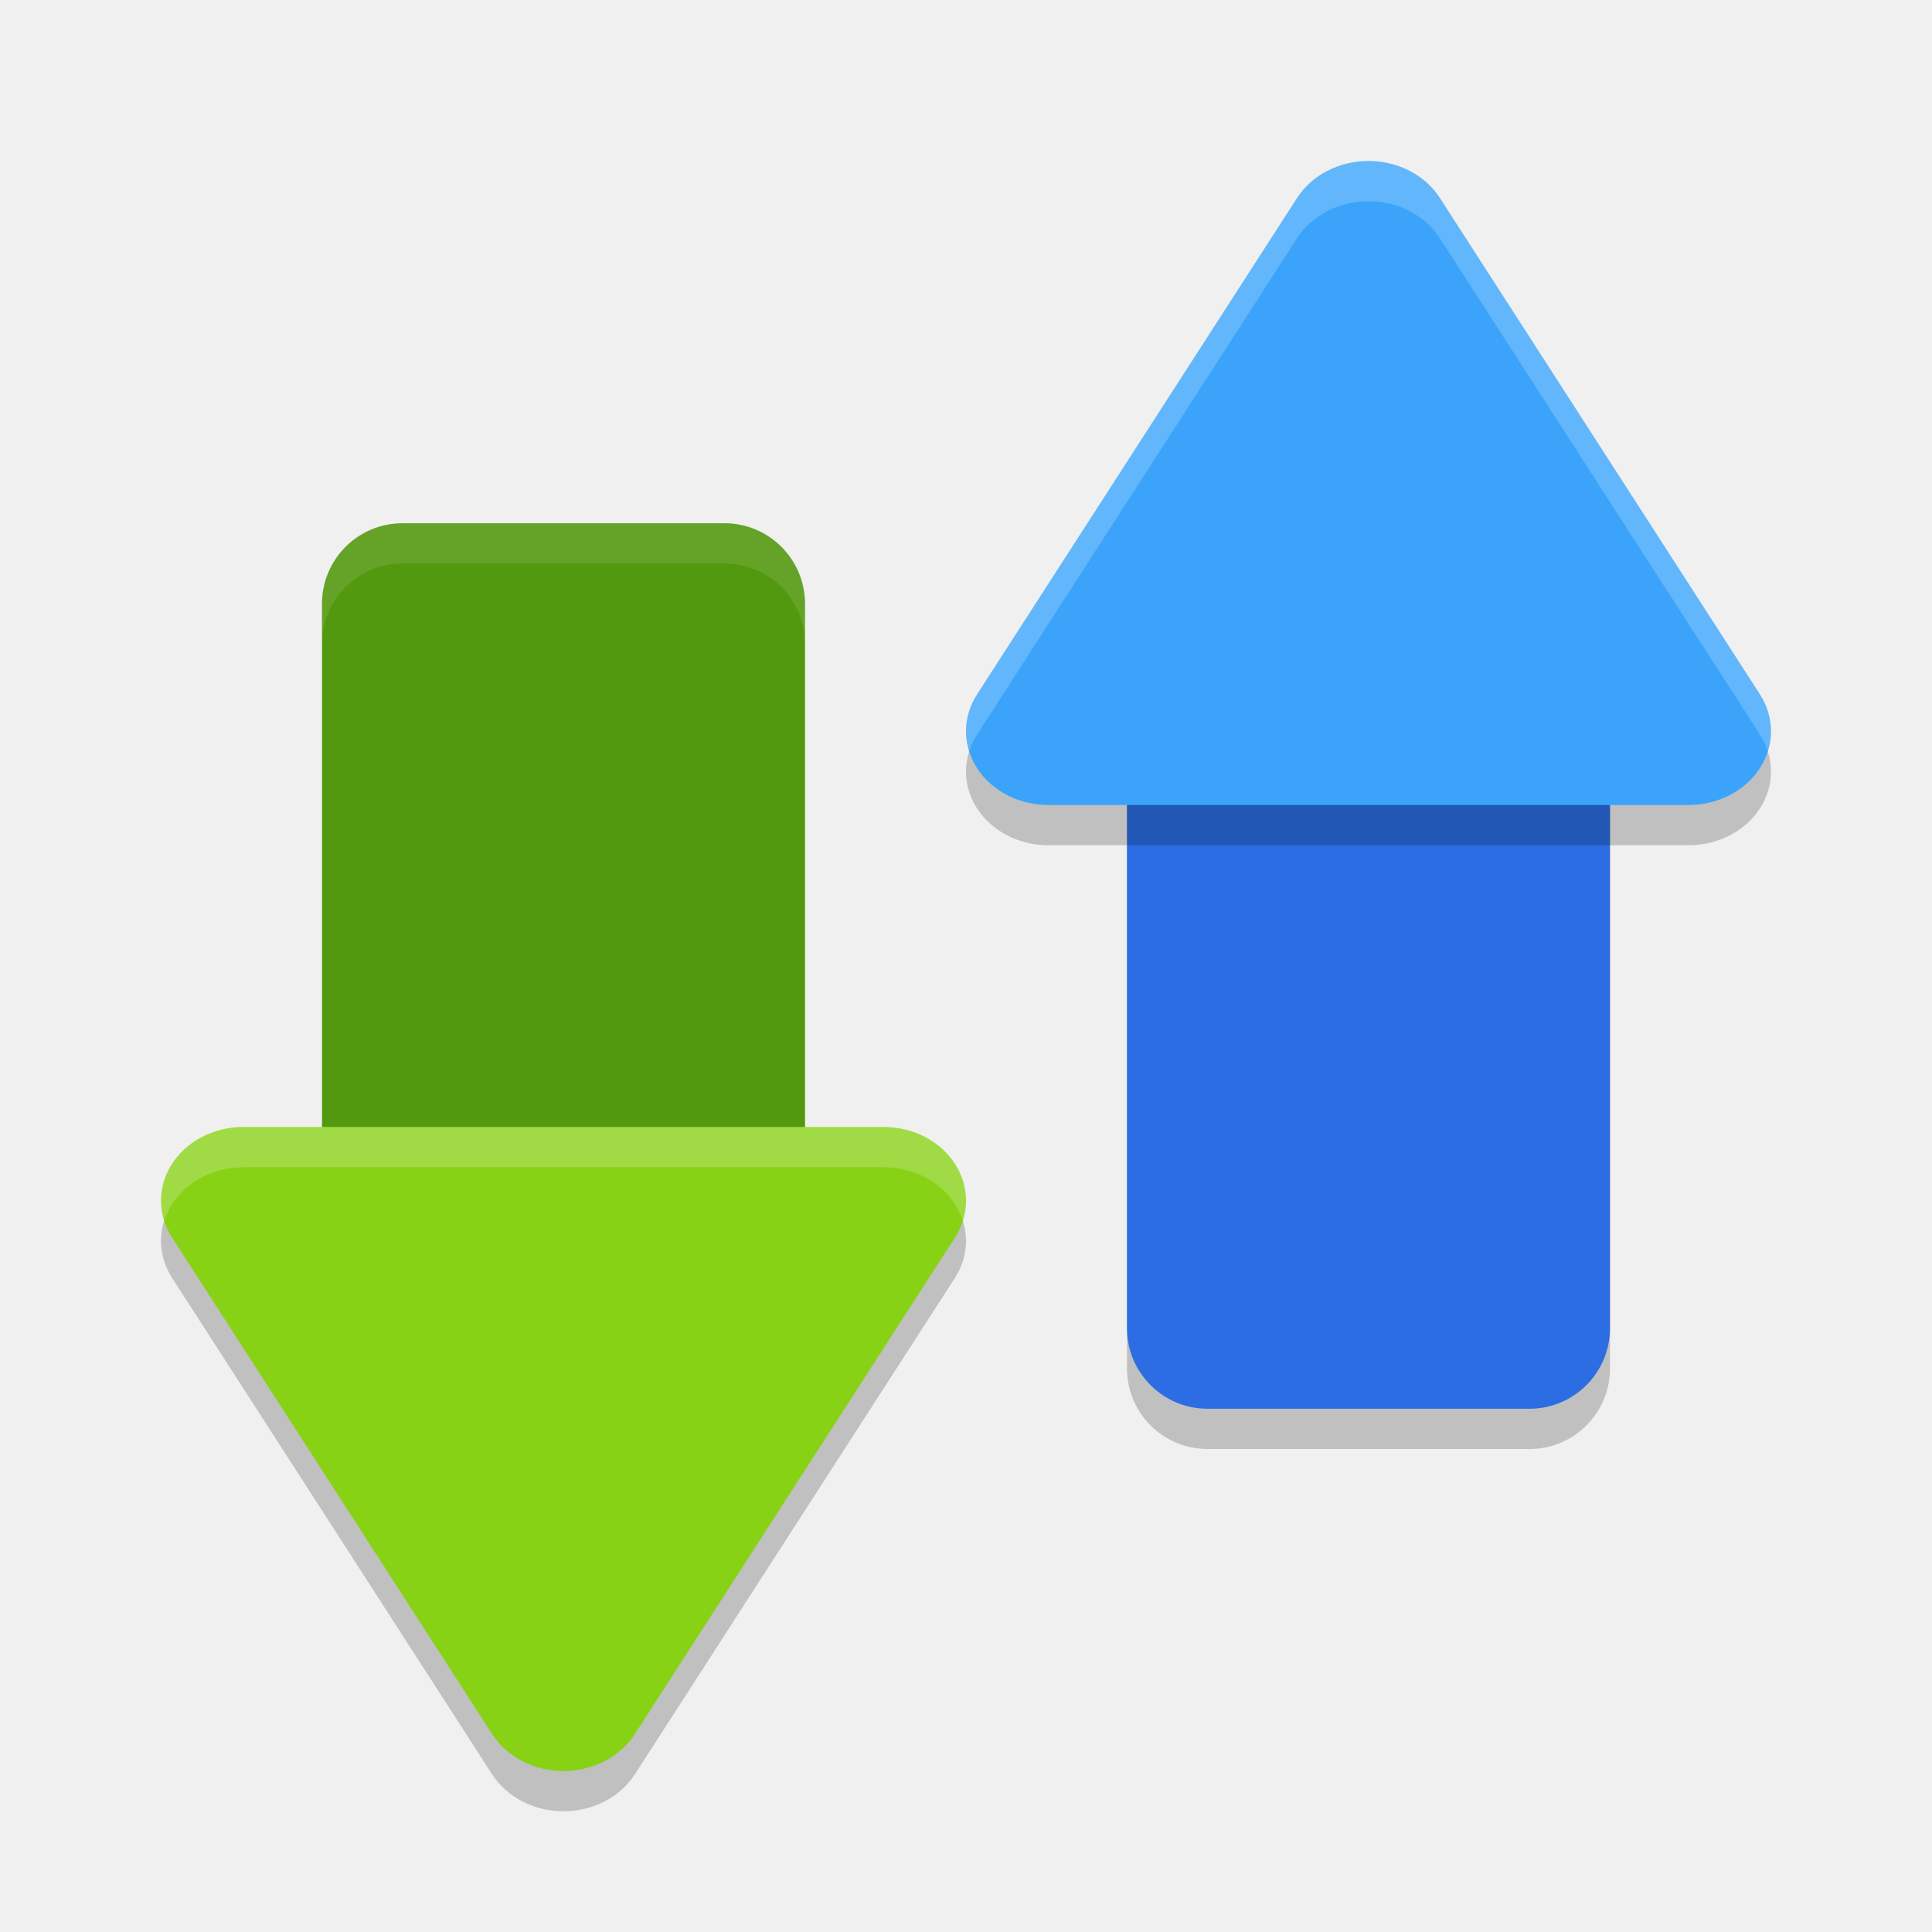
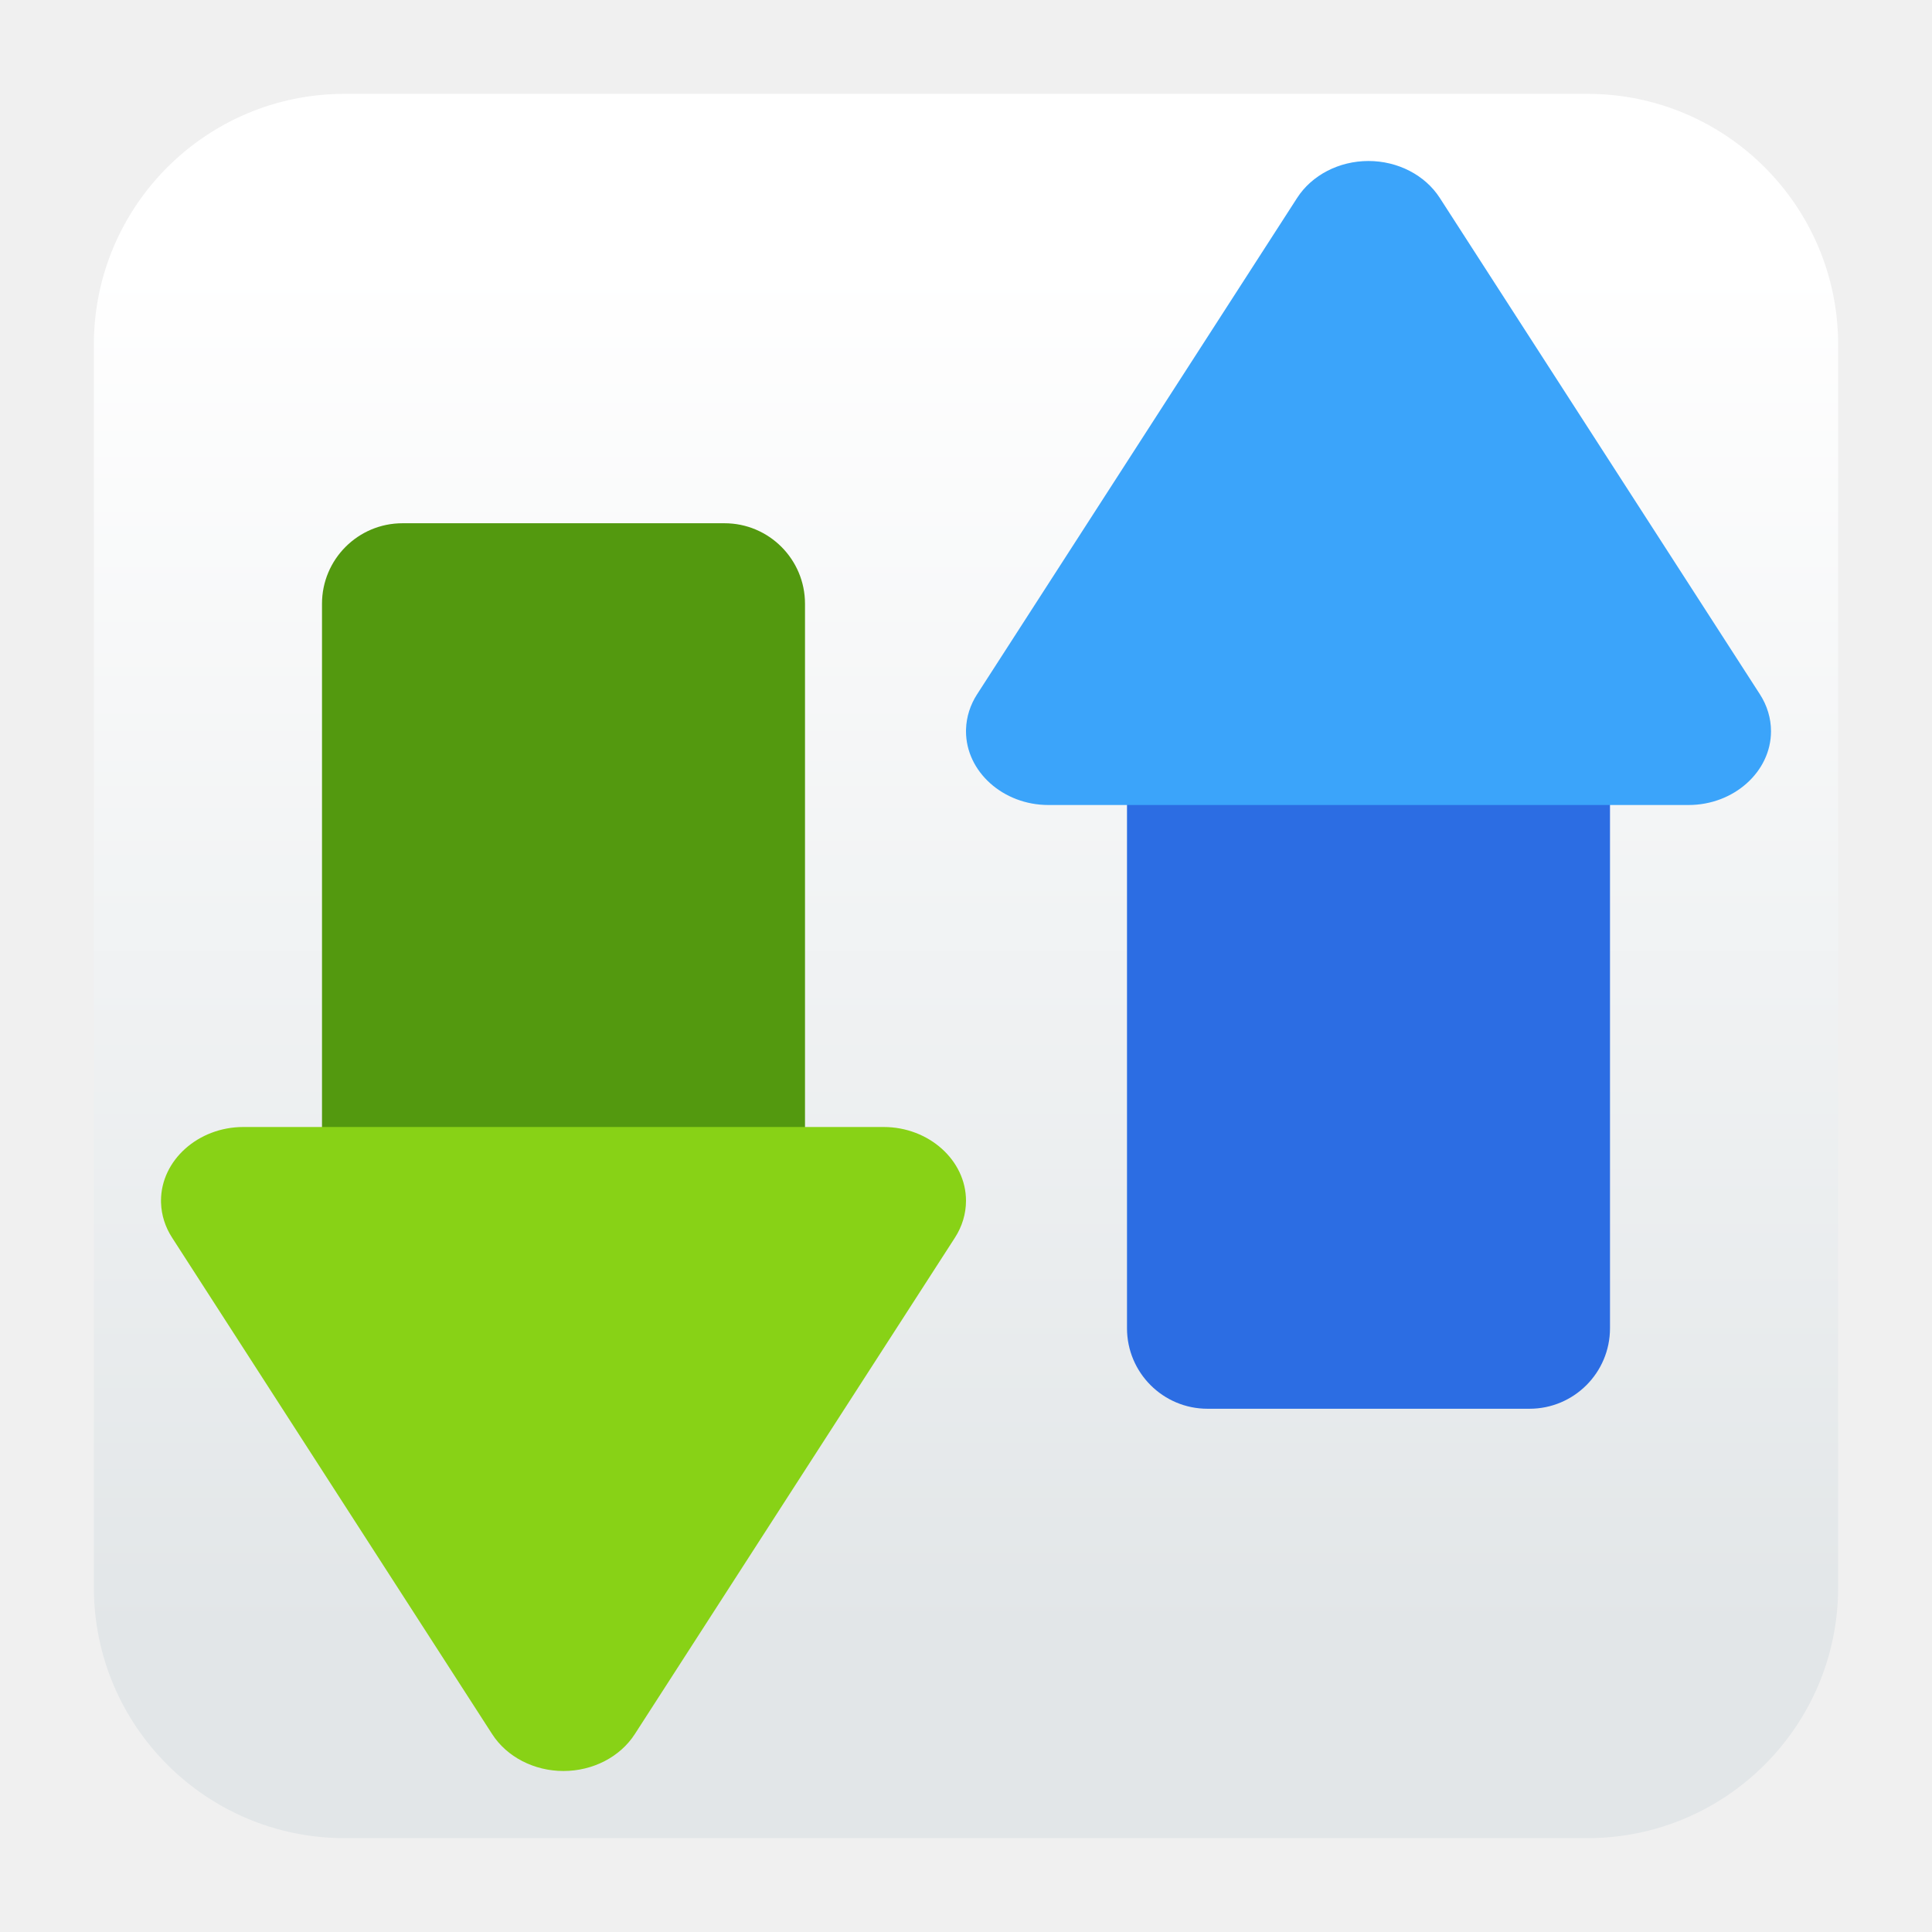
- <svg xmlns="http://www.w3.org/2000/svg" width="48" height="48" version="1">
-   <rect style="opacity:0.2" width="21" height="12" x="15" y="28" rx="2" ry="2" transform="matrix(0,1,1,0,0,0)" />
-   <path style="opacity:0.2" d="m 4.001,30.886 a 2.046,1.832 0 0 0 0.274,0.862 l 3.976,6.168 3.976,6.168 a 2.046,1.832 0 0 0 3.545,0 L 19.748,37.916 23.726,31.748 A 2.046,1.832 0 0 0 21.954,29 H 6.047 a 2.046,1.832 0 0 0 -2.046,1.886 z" />
-   <rect style="fill:#2c6de3" width="21" height="12" x="14" y="28" rx="2" ry="2" transform="matrix(0,1,1,0,0,0)" />
-   <rect style="fill:#53990f" width="21" height="12" x="-34" y="8" rx="2" ry="2" transform="rotate(-90)" />
-   <path style="opacity:0.2" d="m 24.001,19.114 a 2.046,1.832 0 0 1 0.274,-0.862 L 28.251,12.084 32.227,5.917 a 2.046,1.832 0 0 1 3.545,0 l 3.976,6.168 3.978,6.168 A 2.046,1.832 0 0 1 41.953,21 H 26.047 a 2.046,1.832 0 0 1 -2.046,-1.886 z" />
-   <path style="fill:#3ba4fa" d="m 24.001,18.114 a 2.046,1.832 0 0 1 0.274,-0.862 L 28.251,11.084 32.227,4.917 a 2.046,1.832 0 0 1 3.545,0 l 3.976,6.168 3.978,6.168 A 2.046,1.832 0 0 1 41.953,20 H 26.047 a 2.046,1.832 0 0 1 -2.046,-1.886 z" />
-   <path style="fill:#88d216" d="m 4.001,29.886 a 2.046,1.832 0 0 0 0.274,0.862 l 3.976,6.168 3.976,6.168 a 2.046,1.832 0 0 0 3.545,0 L 19.748,36.916 23.726,30.748 A 2.046,1.832 0 0 0 21.954,28 H 6.047 a 2.046,1.832 0 0 0 -2.046,1.886 z" />
-   <path style="opacity:0.1;fill:#ffffff" d="m 10,13 c -1.108,0 -2,0.892 -2,2 v 1 c 0,-1.108 0.892,-2 2,-2 H 18 c 1.108,0 2,0.892 2,2 v -1 c 0,-1.108 -0.892,-2 -2,-2 z" />
-   <path style="opacity:0.2;fill:#ffffff" d="m 33.955,4 a 2.046,1.832 0 0 0 -1.729,0.916 l -3.977,6.168 -3.975,6.168 a 2.046,1.832 0 0 0 -0.275,0.861 2.046,1.832 0 0 0 0.078,0.553 2.046,1.832 0 0 1 0.197,-0.414 l 3.975,-6.168 3.977,-6.168 a 2.046,1.832 0 0 1 3.545,0 l 3.977,6.168 3.979,6.168 a 2.046,1.832 0 0 1 0.195,0.416 2.046,1.832 0 0 0 -0.195,-1.416 L 39.748,11.084 35.771,4.916 A 2.046,1.832 0 0 0 33.955,4 Z" />
-   <path style="opacity:0.2;fill:#ffffff" d="m 6.047,28 a 2.046,1.832 0 0 0 -2.047,1.887 2.046,1.832 0 0 0 0.078,0.447 A 2.046,1.832 0 0 1 6.047,29 H 21.953 a 2.046,1.832 0 0 1 1.969,1.332 A 2.046,1.832 0 0 0 21.953,28 Z" />
+ <svg xmlns="http://www.w3.org/2000/svg" clip-rule="evenodd" fill-rule="evenodd" stroke-linejoin="round" stroke-miterlimit="2" viewBox="0 0 48 48">
+   <linearGradient id="a" x2="1" gradientTransform="matrix(0 -33.6872 33.6872 0 923.28 40.4502)" gradientUnits="userSpaceOnUse">
+     <stop stop-color="#e2e6e8" offset="0" />
+     <stop stop-color="#fff" offset="1" />
+   </linearGradient>
+   <path d="m39.44 45.668h-30.88c-3.438 0-6.228-2.79-6.228-6.228v-30.88c0-3.438 2.79-6.228 6.228-6.228h30.88c3.438 0 6.228 2.79 6.228 6.228v30.88c0 3.438-2.79 6.228-6.228 6.228z" fill="url(#a)" />
+   <path d="m30 35h8c1.104 0 2-.896 2-2v-17c0-1.104-.896-2-2-2h-8c-1.104 0-2 .896-2 2v17c0 1.104.896 2 2 2z" fill="#2c6de3" />
+   <path d="m10 13h8c1.104 0 2 .896 2 2v17c0 1.104-.896 2-2 2h-8c-1.104 0-2-.896-2-2v-17c0-1.104.896-2 2-2z" fill="#53990f" />
+   <g fill-rule="nonzero">
+     <path d="m24.001 18.114c.01-.303.104-.6.273-.862l3.977-6.168 3.976-6.167c.365-.567 1.042-.917 1.772-.917s1.407.35 1.772.917l3.977 6.167 3.978 6.168c.179.278.274.594.274.916 0 1.005-.924 1.832-2.047 1.832h-15.907c-1.123 0-2.046-.827-2.046-1.832 0-.018 0-.036.001-.054z" fill="#3ba4fa" />
+     <path d="m4.001 29.886c.01.303.104.6.274.862l3.976 6.168 3.976 6.167c.365.567 1.042.917 1.772.917.731 0 1.408-.35 1.773-.917l3.976-6.167 3.978-6.168c.179-.278.274-.594.274-.916 0-1.005-.924-1.832-2.046-1.832h-15.908c-1.122 0-2.046.827-2.046 1.832 0 .018 0 .036.001.054z" fill="#88d216" />
+   </g>
</svg>
